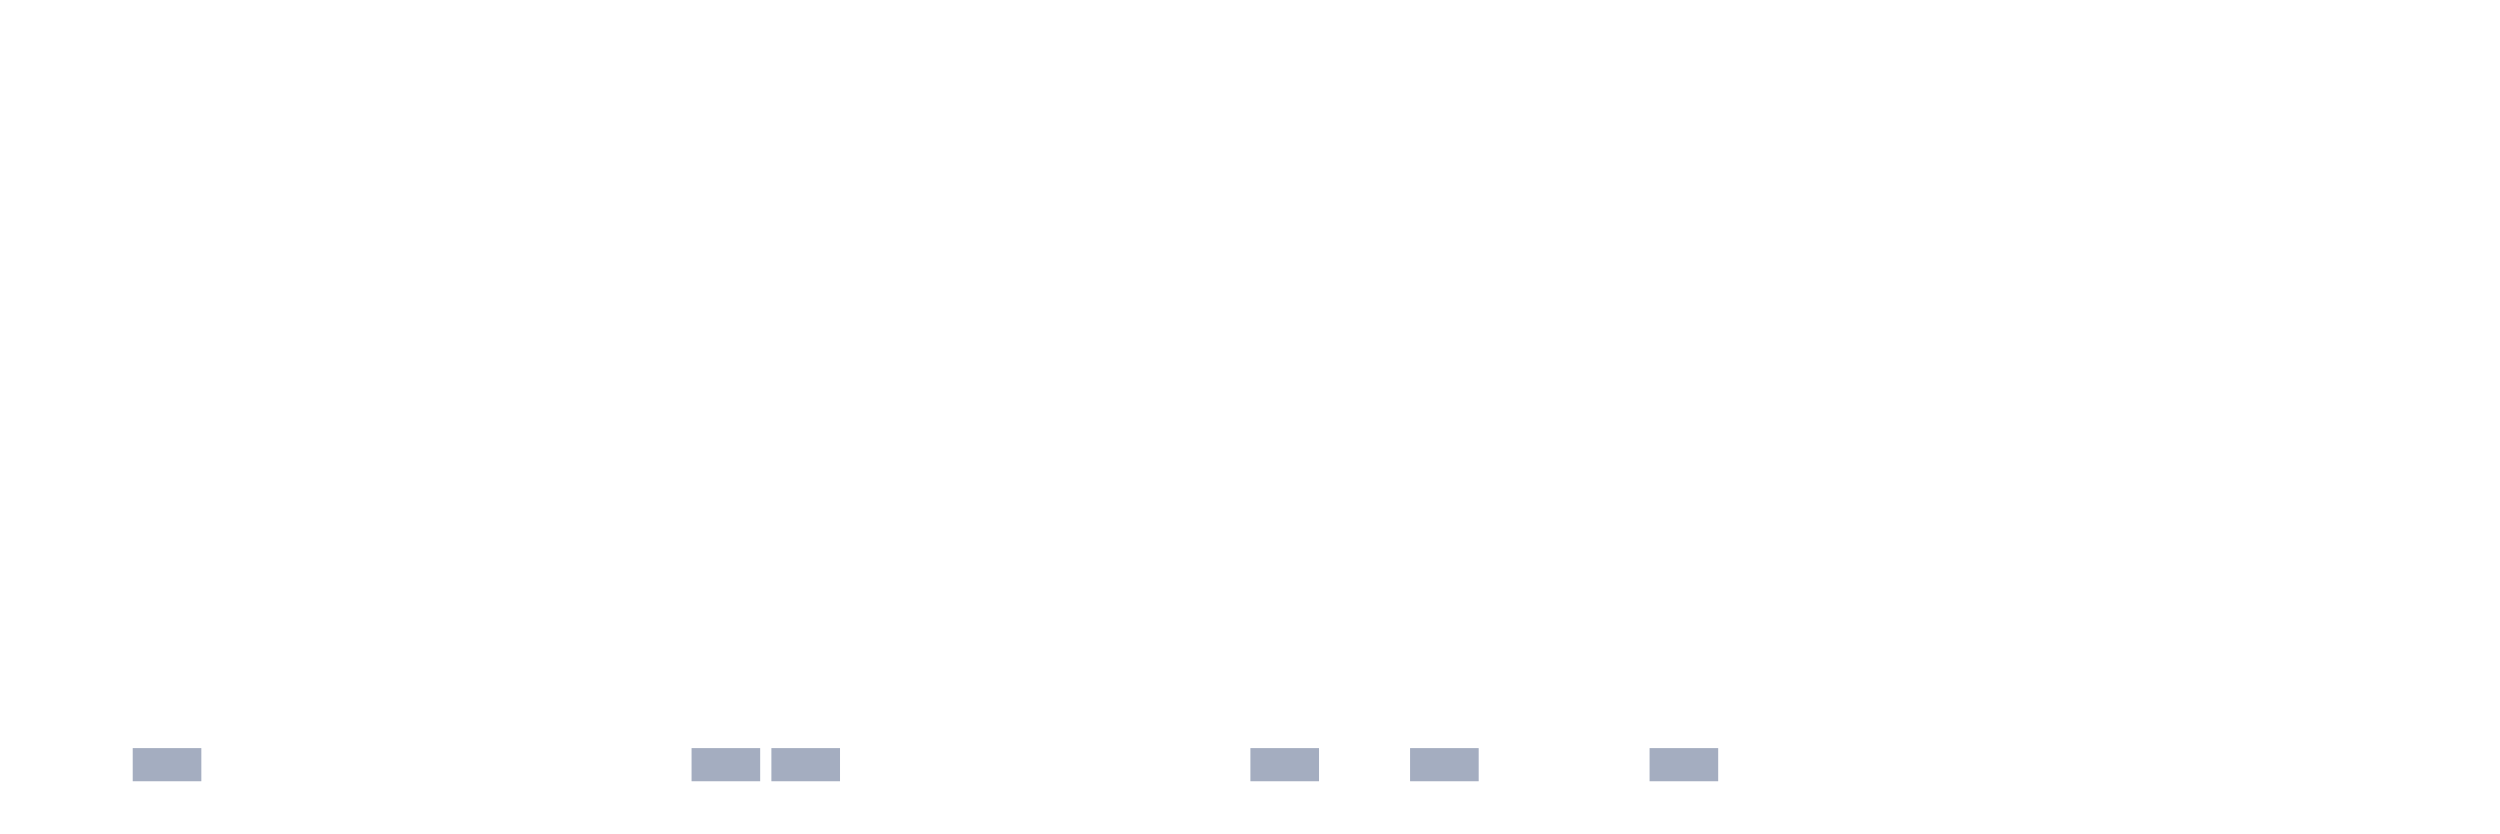
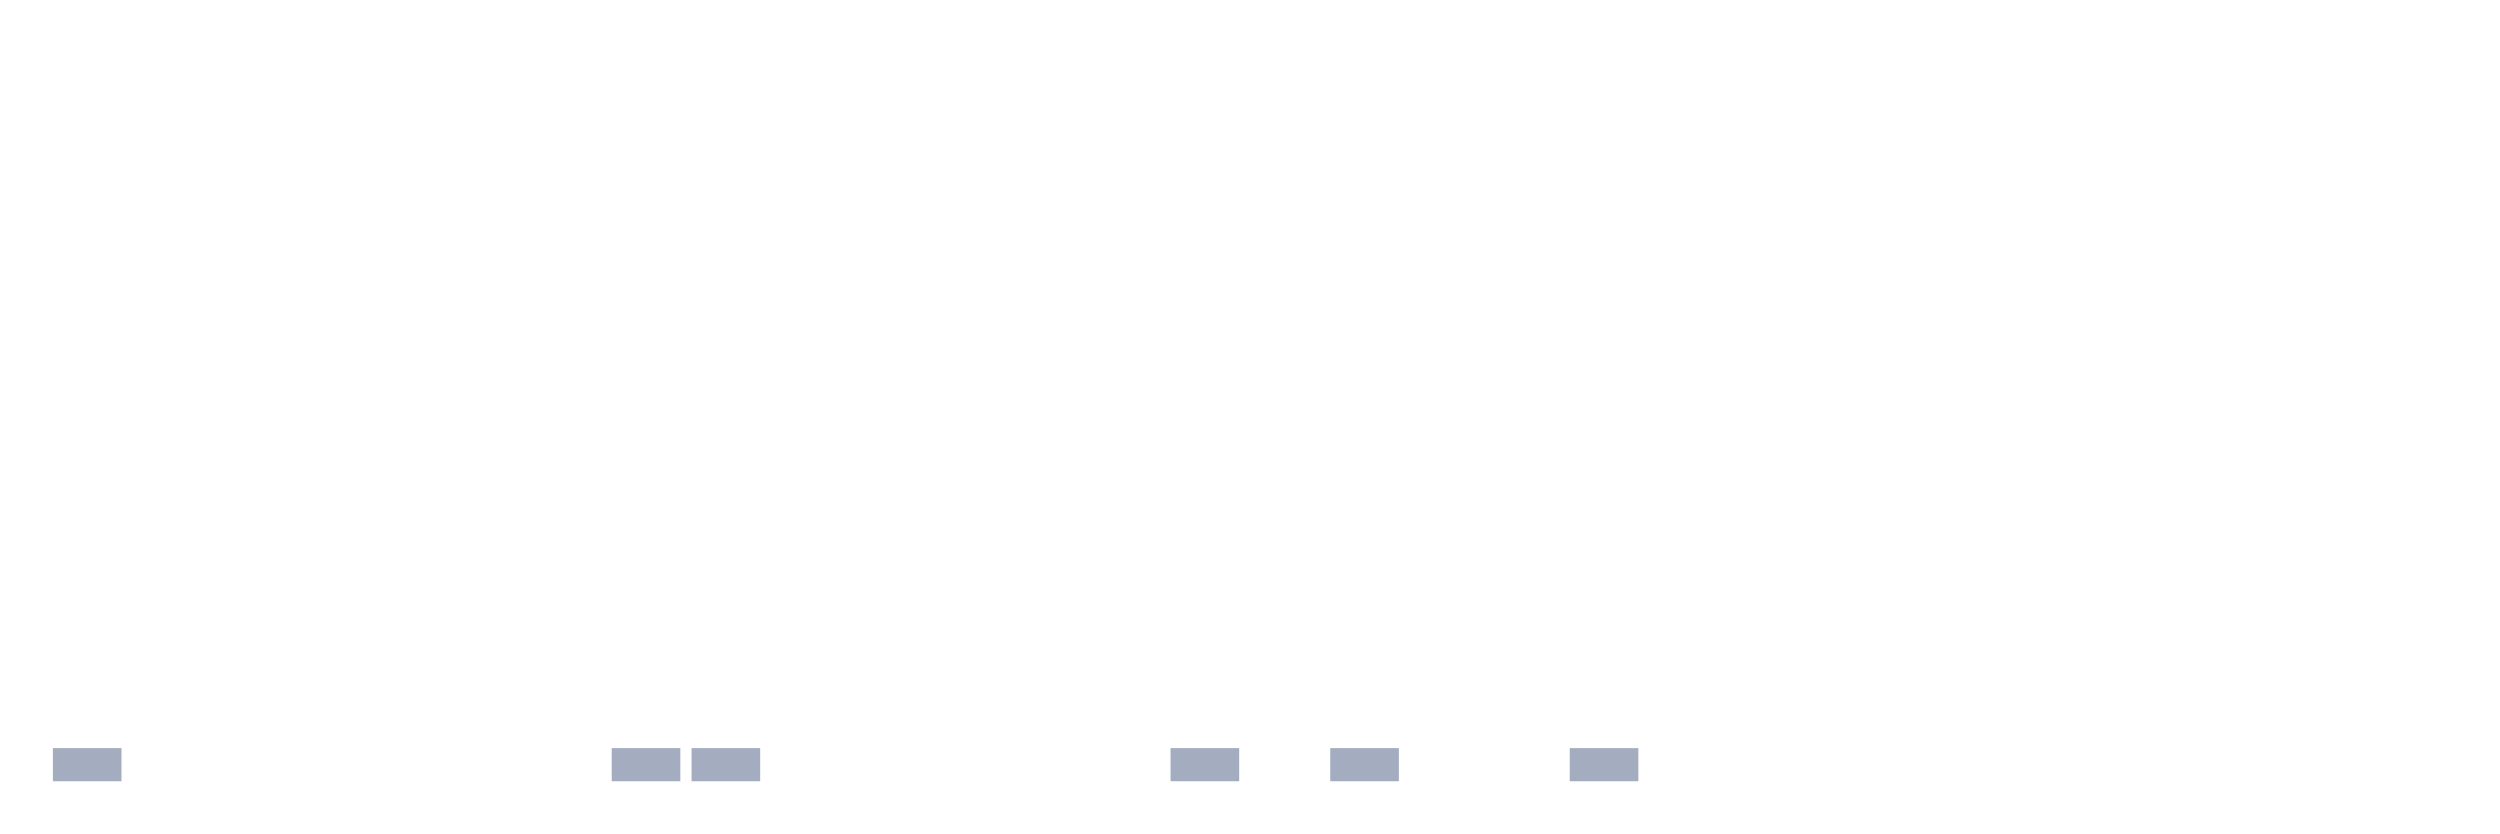
<svg xmlns="http://www.w3.org/2000/svg" viewBox="0 0 480 160">
  <g transform="translate(10,10)">
-     <rect class="bar" x="0.153" width="13.175" y="140" height="0" fill="rgb(164,173,192)" />
-     <rect class="bar" x="15.482" width="13.175" y="133.636" height="6.364" fill="rgb(164,173,192)" />
+     <rect class="bar" x="0.153" width="13.175" y="133.636" height="6.364" fill="rgb(164,173,192)" />
+     <rect class="bar" x="15.482" width="13.175" y="140" height="0" fill="rgb(164,173,192)" />
    <rect class="bar" x="30.81" width="13.175" y="140" height="0" fill="rgb(164,173,192)" />
    <rect class="bar" x="46.138" width="13.175" y="140" height="0" fill="rgb(164,173,192)" />
    <rect class="bar" x="61.466" width="13.175" y="140" height="0" fill="rgb(164,173,192)" />
    <rect class="bar" x="76.794" width="13.175" y="140" height="0" fill="rgb(164,173,192)" />
    <rect class="bar" x="92.123" width="13.175" y="140" height="0" fill="rgb(164,173,192)" />
-     <rect class="bar" x="107.451" width="13.175" y="140" height="0" fill="rgb(164,173,192)" />
+     <rect class="bar" x="107.451" width="13.175" y="133.636" height="6.364" fill="rgb(164,173,192)" />
    <rect class="bar" x="122.779" width="13.175" y="133.636" height="6.364" fill="rgb(164,173,192)" />
-     <rect class="bar" x="138.107" width="13.175" y="133.636" height="6.364" fill="rgb(164,173,192)" />
+     <rect class="bar" x="138.107" width="13.175" y="140" height="0" fill="rgb(164,173,192)" />
    <rect class="bar" x="153.436" width="13.175" y="140" height="0" fill="rgb(164,173,192)" />
    <rect class="bar" x="168.764" width="13.175" y="140" height="0" fill="rgb(164,173,192)" />
    <rect class="bar" x="184.092" width="13.175" y="140" height="0" fill="rgb(164,173,192)" />
    <rect class="bar" x="199.42" width="13.175" y="140" height="0" fill="rgb(164,173,192)" />
-     <rect class="bar" x="214.748" width="13.175" y="140" height="0" fill="rgb(164,173,192)" />
-     <rect class="bar" x="230.077" width="13.175" y="133.636" height="6.364" fill="rgb(164,173,192)" />
-     <rect class="bar" x="245.405" width="13.175" y="140" height="0" fill="rgb(164,173,192)" />
-     <rect class="bar" x="260.733" width="13.175" y="133.636" height="6.364" fill="rgb(164,173,192)" />
+     <rect class="bar" x="214.748" width="13.175" y="133.636" height="6.364" fill="rgb(164,173,192)" />
+     <rect class="bar" x="230.077" width="13.175" y="140" height="0" fill="rgb(164,173,192)" />
+     <rect class="bar" x="245.405" width="13.175" y="133.636" height="6.364" fill="rgb(164,173,192)" />
+     <rect class="bar" x="260.733" width="13.175" y="140" height="0" fill="rgb(164,173,192)" />
    <rect class="bar" x="276.061" width="13.175" y="140" height="0" fill="rgb(164,173,192)" />
-     <rect class="bar" x="291.39" width="13.175" y="140" height="0" fill="rgb(164,173,192)" />
-     <rect class="bar" x="306.718" width="13.175" y="133.636" height="6.364" fill="rgb(164,173,192)" />
+     <rect class="bar" x="291.39" width="13.175" y="133.636" height="6.364" fill="rgb(164,173,192)" />
+     <rect class="bar" x="306.718" width="13.175" y="140" height="0" fill="rgb(164,173,192)" />
    <rect class="bar" x="322.046" width="13.175" y="140" height="0" fill="rgb(164,173,192)" />
    <rect class="bar" x="337.374" width="13.175" y="140" height="0" fill="rgb(164,173,192)" />
    <rect class="bar" x="352.702" width="13.175" y="140" height="0" fill="rgb(164,173,192)" />
    <rect class="bar" x="368.031" width="13.175" y="140" height="0" fill="rgb(164,173,192)" />
    <rect class="bar" x="383.359" width="13.175" y="140" height="0" fill="rgb(164,173,192)" />
    <rect class="bar" x="398.687" width="13.175" y="140" height="0" fill="rgb(164,173,192)" />
    <rect class="bar" x="414.015" width="13.175" y="140" height="0" fill="rgb(164,173,192)" />
    <rect class="bar" x="429.344" width="13.175" y="140" height="0" fill="rgb(164,173,192)" />
    <rect class="bar" x="444.672" width="13.175" y="140" height="0" fill="rgb(164,173,192)" />
  </g>
</svg>
